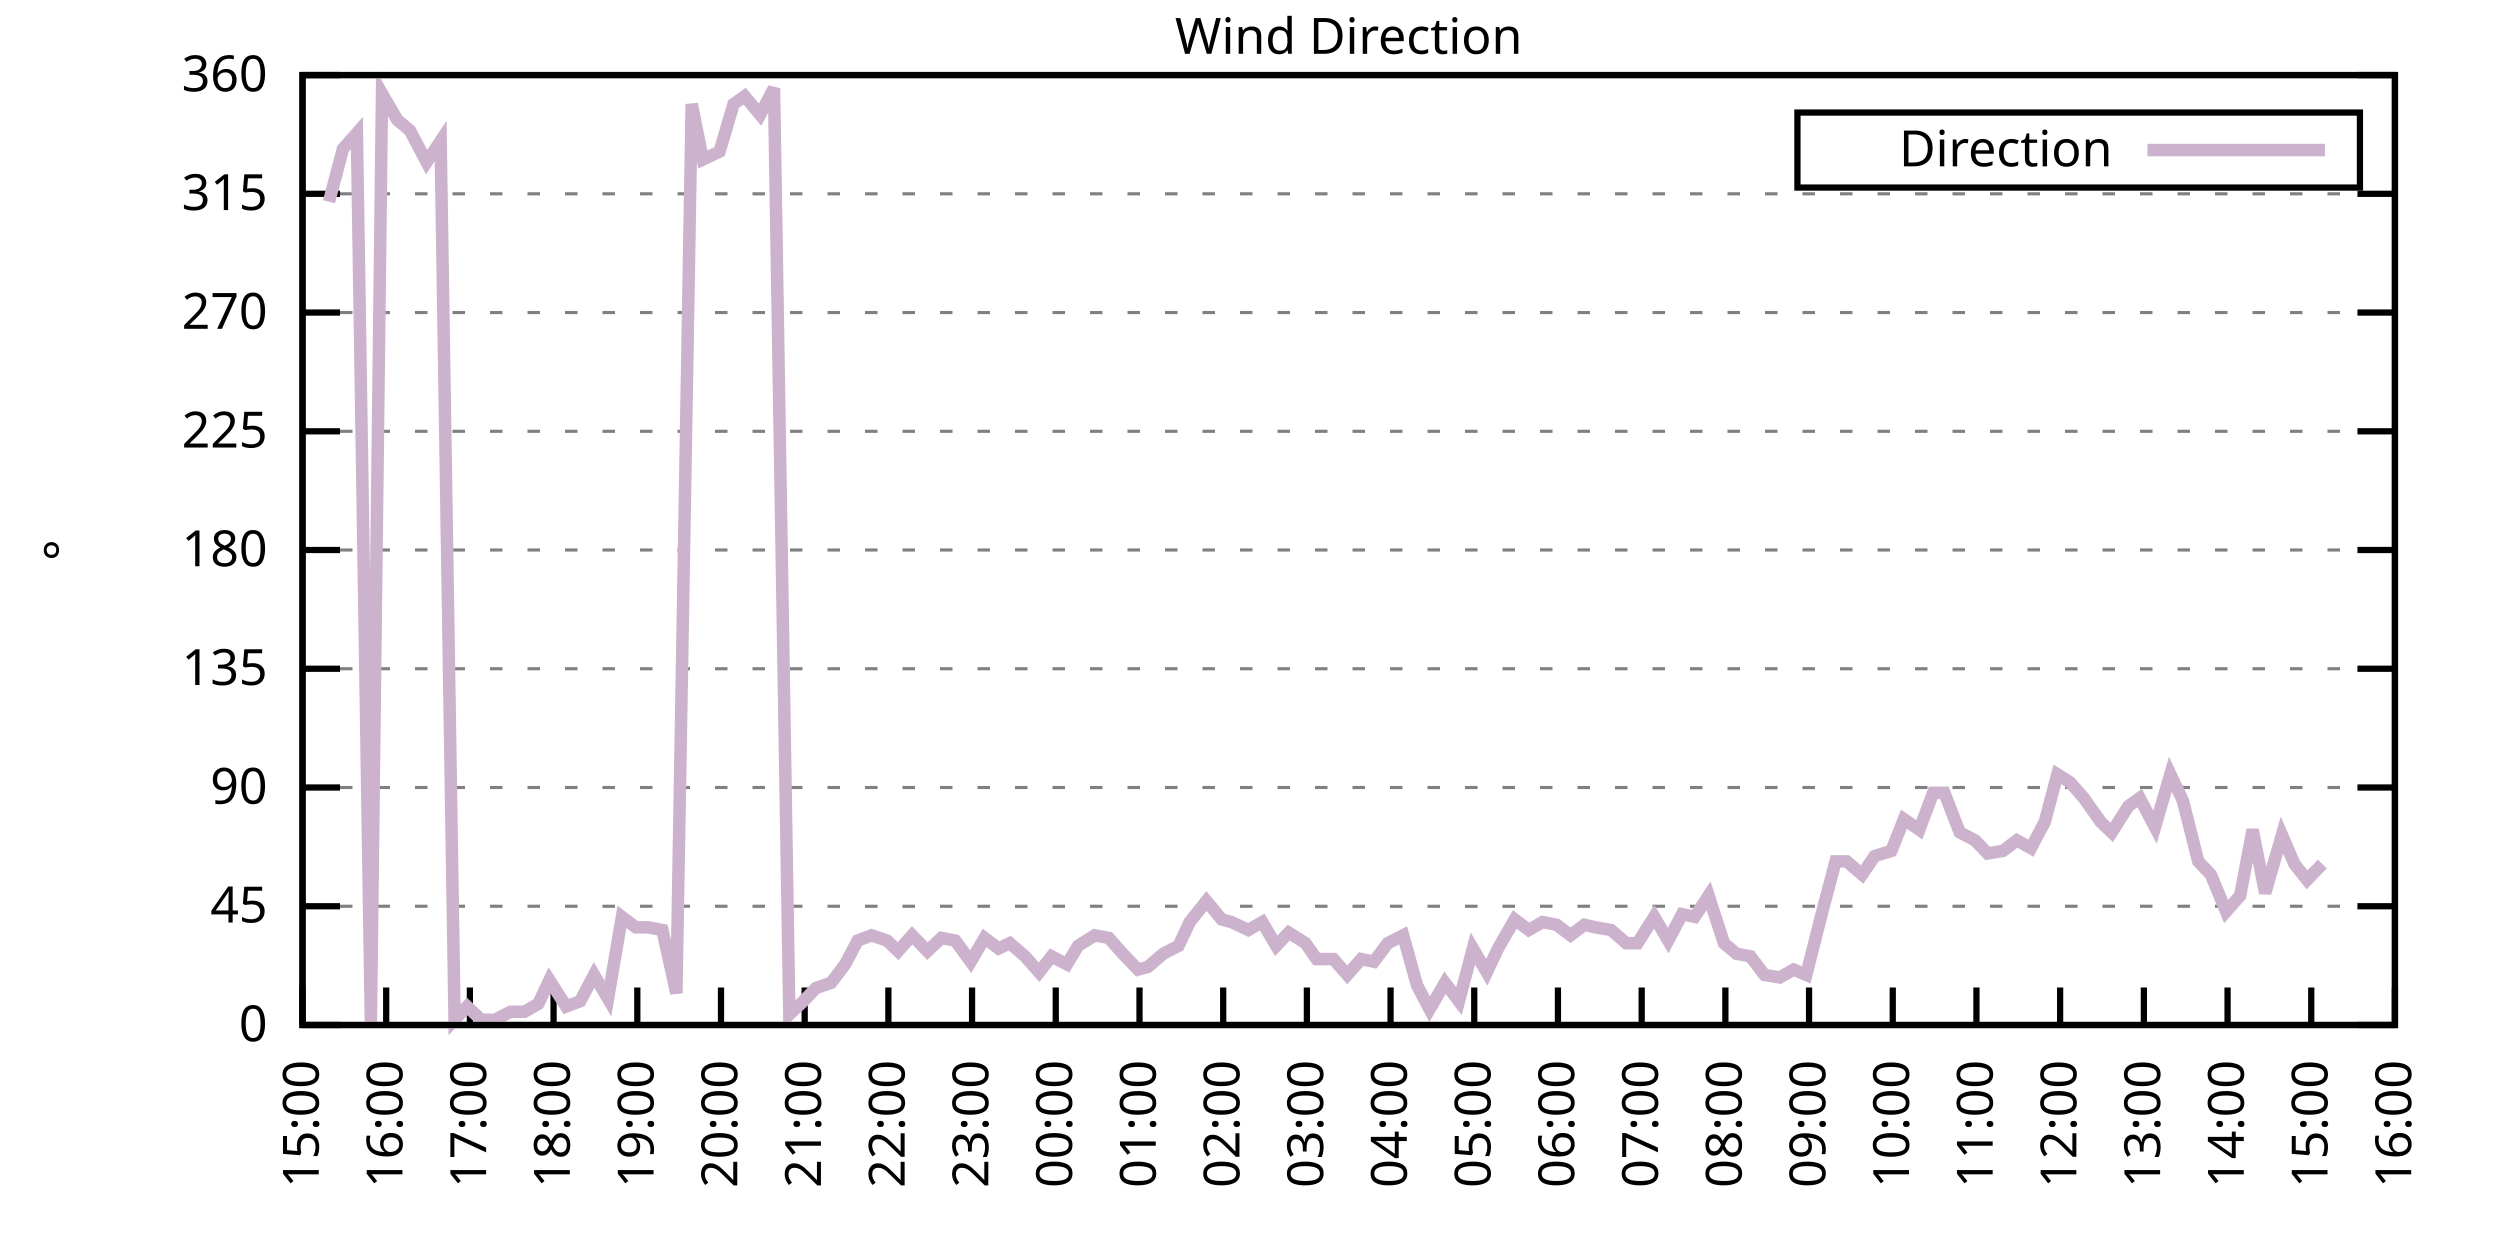
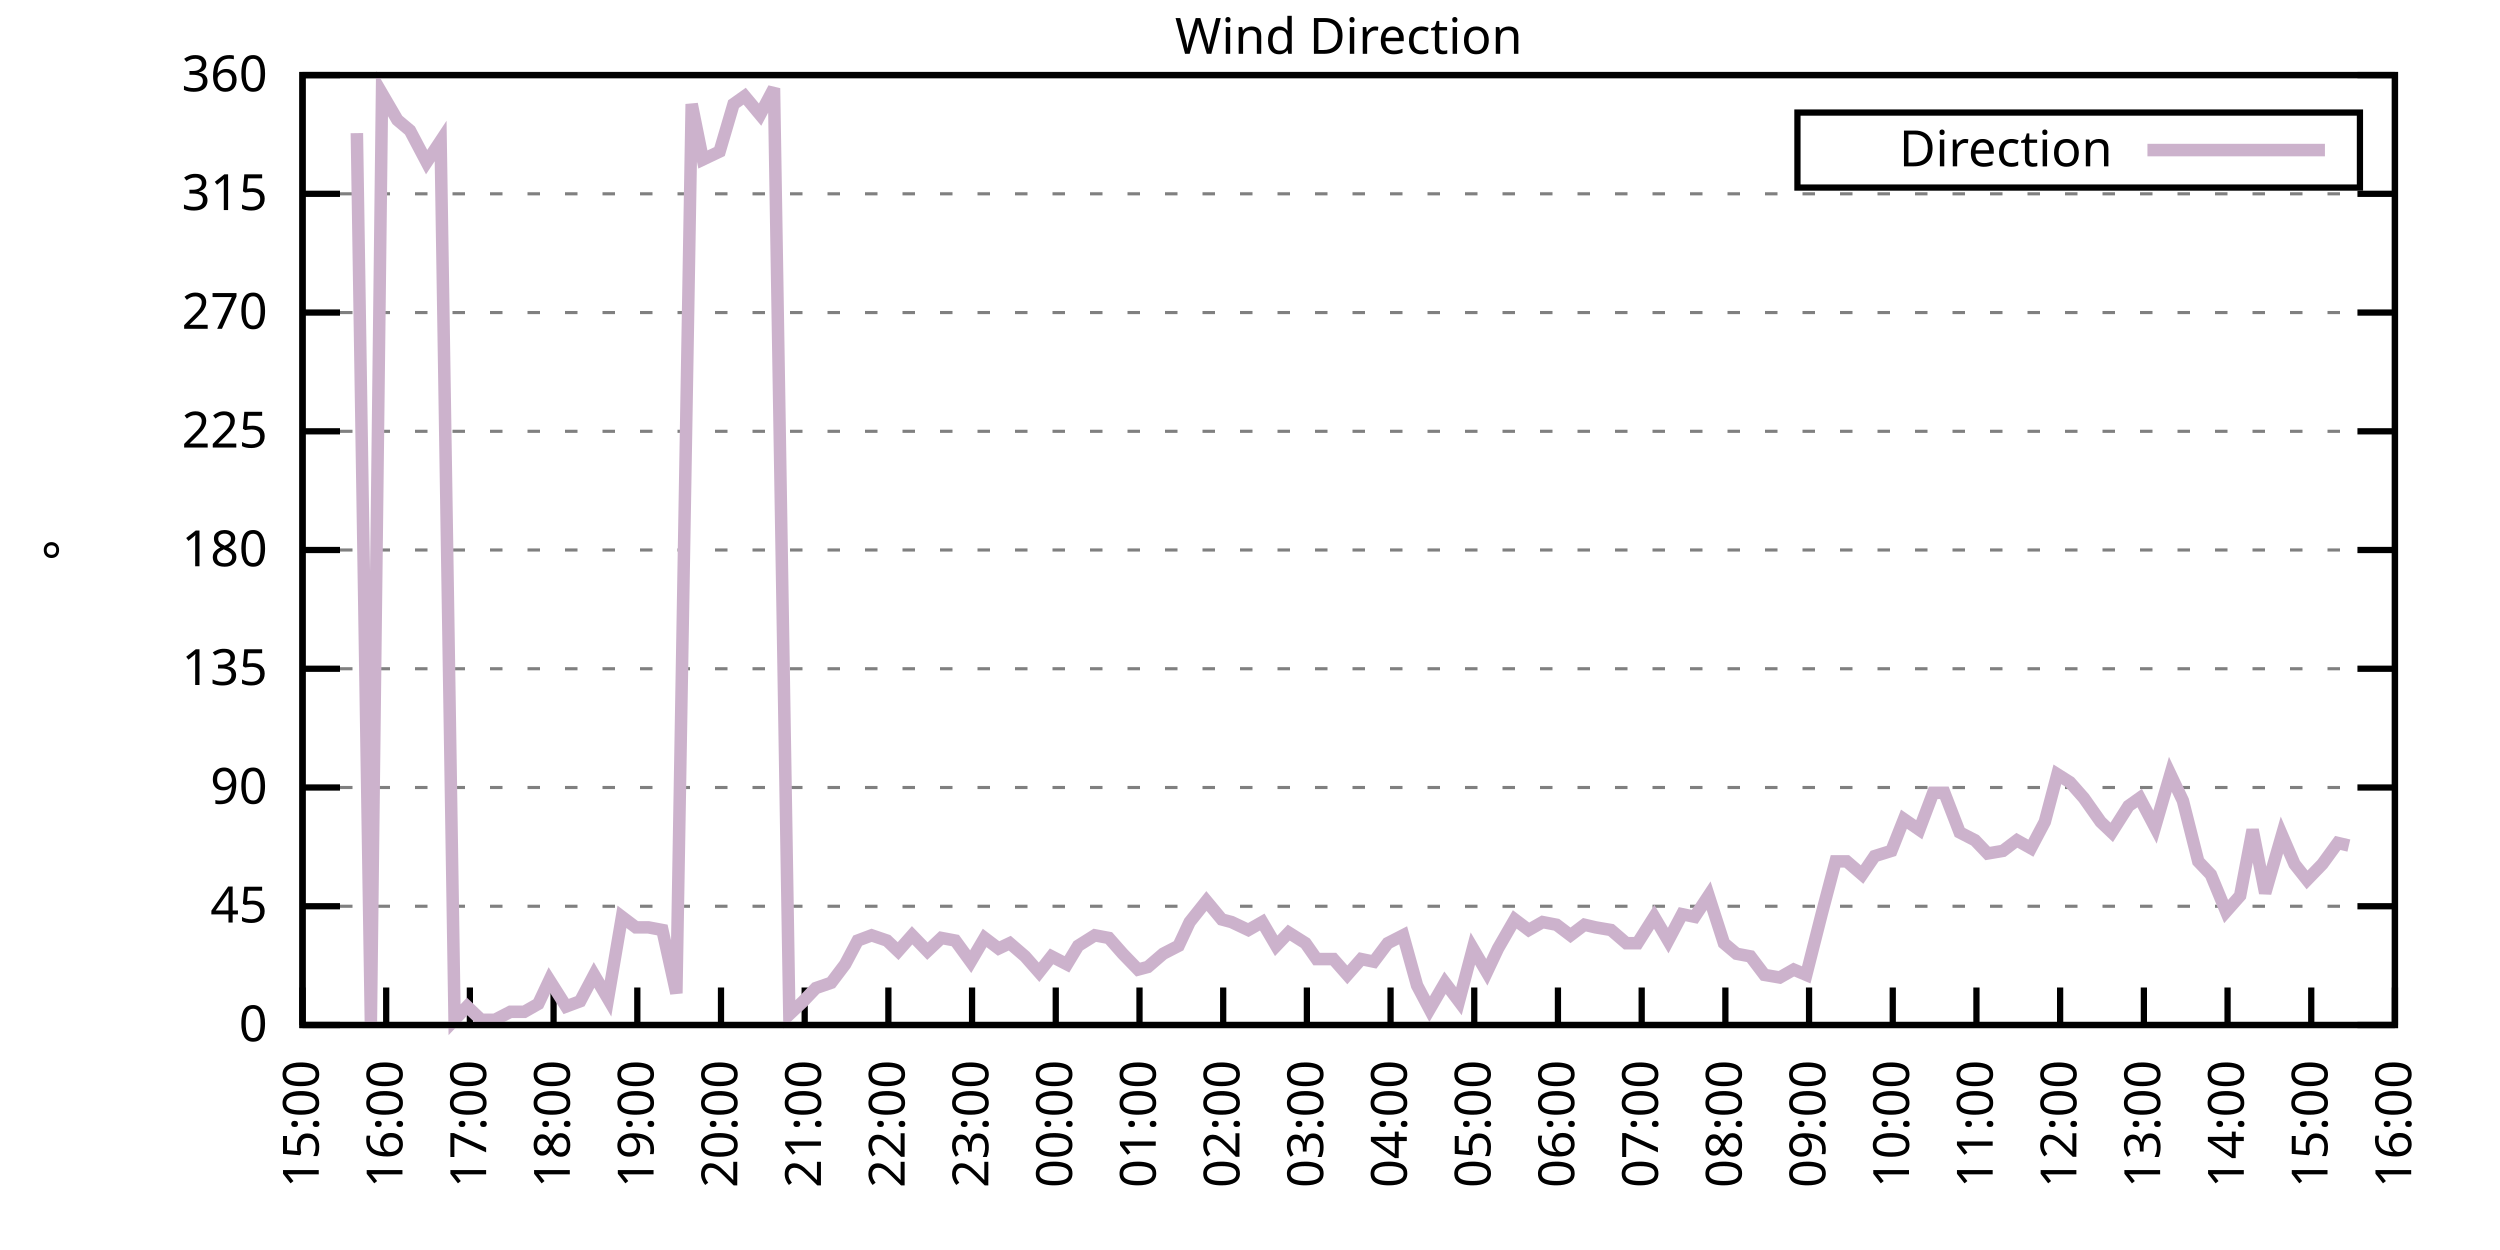
<svg xmlns="http://www.w3.org/2000/svg" xmlns:xlink="http://www.w3.org/1999/xlink" width="400" height="200" viewBox="0 0 400 200">
  <g id="gnuplot_canvas">
    <rect x="0" y="0" width="400" height="200" fill="none" />
    <defs>
      <circle id="gpDot" r="0.5" stroke-width="0.5" stroke="currentColor" />
      <path id="gpPt0" stroke-width="0.333" stroke="currentColor" d="M-1,0 h2 M0,-1 v2" />
      <path id="gpPt1" stroke-width="0.333" stroke="currentColor" d="M-1,-1 L1,1 M1,-1 L-1,1" />
      <path id="gpPt2" stroke-width="0.333" stroke="currentColor" d="M-1,0 L1,0 M0,-1 L0,1 M-1,-1 L1,1 M-1,1 L1,-1" />
      <rect id="gpPt3" stroke-width="0.333" stroke="currentColor" x="-1" y="-1" width="2" height="2" />
      <rect id="gpPt4" stroke-width="0.333" stroke="currentColor" fill="currentColor" x="-1" y="-1" width="2" height="2" />
      <circle id="gpPt5" stroke-width="0.333" stroke="currentColor" cx="0" cy="0" r="1" />
      <use xlink:href="#gpPt5" id="gpPt6" fill="currentColor" stroke="none" />
      <path id="gpPt7" stroke-width="0.333" stroke="currentColor" d="M0,-1.33 L-1.33,0.67 L1.33,0.67 z" />
      <use xlink:href="#gpPt7" id="gpPt8" fill="currentColor" stroke="none" />
      <use xlink:href="#gpPt7" id="gpPt9" stroke="currentColor" transform="rotate(180)" />
      <use xlink:href="#gpPt9" id="gpPt10" fill="currentColor" stroke="none" />
      <use xlink:href="#gpPt3" id="gpPt11" stroke="currentColor" transform="rotate(45)" />
      <use xlink:href="#gpPt11" id="gpPt12" fill="currentColor" stroke="none" />
      <path id="gpPt13" stroke-width="0.333" stroke="currentColor" d="M0,1.330 L1.265,0.411 L0.782,-1.067 L-0.782,-1.076 L-1.265,0.411 z" />
      <use xlink:href="#gpPt13" id="gpPt14" fill="currentColor" stroke="none" />
      <filter id="textbox" filterUnits="objectBoundingBox" x="0" y="0" height="1" width="1">
        <feFlood flood-color="white" flood-opacity="1" result="bgnd" />
        <feComposite in="SourceGraphic" in2="bgnd" operator="atop" />
      </filter>
      <filter id="greybox" filterUnits="objectBoundingBox" x="0" y="0" height="1" width="1">
        <feFlood flood-color="lightgrey" flood-opacity="1" result="grey" />
        <feComposite in="SourceGraphic" in2="grey" operator="atop" />
      </filter>
    </defs>
    <g fill="none" color="white" stroke="currentColor" stroke-width="1.00" stroke-linecap="butt" stroke-linejoin="miter">
</g>
    <g fill="none" color="black" stroke="currentColor" stroke-width="1.00" stroke-linecap="butt" stroke-linejoin="miter">
      <g stroke="none" shape-rendering="crispEdges">
        <polygon fill="rgb(255, 255, 255)" points="48.40,164.00 383.18,164.00 383.18,12.02 48.40,12.02 " />
      </g>
    </g>
    <g fill="none" color="black" stroke="currentColor" stroke-width="1.00" stroke-linecap="butt" stroke-linejoin="miter">
</g>
    <g fill="none" color="black" stroke="black" stroke-width="0.50" stroke-linecap="butt" stroke-linejoin="miter">
</g>
    <g fill="none" color="gray" stroke="currentColor" stroke-width="0.50" stroke-linecap="butt" stroke-linejoin="miter">
      <path stroke="gray" stroke-dasharray="2,4" class="gridline" d="M48.40,164.00 L383.19,164.00  " />
    </g>
    <g fill="none" color="gray" stroke="gray" stroke-width="1.00" stroke-linecap="butt" stroke-linejoin="miter">
</g>
    <g fill="none" color="black" stroke="currentColor" stroke-width="1.00" stroke-linecap="butt" stroke-linejoin="miter">
      <path stroke="black" d="M48.40,164.00 L54.40,164.00 M383.19,164.00 L377.19,164.00  " />
      <g transform="translate(42.80,166.60)" stroke="none" fill="black" font-family="Sans" font-size="8.00" text-anchor="end">
        <text>
          <tspan font-family="Sans"> 0</tspan>
        </text>
      </g>
    </g>
    <g fill="none" color="black" stroke="currentColor" stroke-width="1.00" stroke-linecap="butt" stroke-linejoin="miter">
</g>
    <g fill="none" color="black" stroke="black" stroke-width="0.50" stroke-linecap="butt" stroke-linejoin="miter">
</g>
    <g fill="none" color="gray" stroke="currentColor" stroke-width="0.50" stroke-linecap="butt" stroke-linejoin="miter">
      <path stroke="gray" stroke-dasharray="2,4" class="gridline" d="M48.40,145.00 L383.19,145.00  " />
    </g>
    <g fill="none" color="gray" stroke="gray" stroke-width="1.00" stroke-linecap="butt" stroke-linejoin="miter">
</g>
    <g fill="none" color="black" stroke="currentColor" stroke-width="1.00" stroke-linecap="butt" stroke-linejoin="miter">
      <path stroke="black" d="M48.40,145.00 L54.40,145.00 M383.19,145.00 L377.19,145.00  " />
      <g transform="translate(42.80,147.60)" stroke="none" fill="black" font-family="Sans" font-size="8.00" text-anchor="end">
        <text>
          <tspan font-family="Sans"> 45</tspan>
        </text>
      </g>
    </g>
    <g fill="none" color="black" stroke="currentColor" stroke-width="1.00" stroke-linecap="butt" stroke-linejoin="miter">
</g>
    <g fill="none" color="black" stroke="black" stroke-width="0.50" stroke-linecap="butt" stroke-linejoin="miter">
</g>
    <g fill="none" color="gray" stroke="currentColor" stroke-width="0.50" stroke-linecap="butt" stroke-linejoin="miter">
      <path stroke="gray" stroke-dasharray="2,4" class="gridline" d="M48.40,126.00 L383.19,126.00  " />
    </g>
    <g fill="none" color="gray" stroke="gray" stroke-width="1.00" stroke-linecap="butt" stroke-linejoin="miter">
</g>
    <g fill="none" color="black" stroke="currentColor" stroke-width="1.00" stroke-linecap="butt" stroke-linejoin="miter">
      <path stroke="black" d="M48.40,126.00 L54.40,126.00 M383.19,126.00 L377.19,126.00  " />
      <g transform="translate(42.80,128.60)" stroke="none" fill="black" font-family="Sans" font-size="8.00" text-anchor="end">
        <text>
          <tspan font-family="Sans"> 90</tspan>
        </text>
      </g>
    </g>
    <g fill="none" color="black" stroke="currentColor" stroke-width="1.00" stroke-linecap="butt" stroke-linejoin="miter">
</g>
    <g fill="none" color="black" stroke="black" stroke-width="0.50" stroke-linecap="butt" stroke-linejoin="miter">
</g>
    <g fill="none" color="gray" stroke="currentColor" stroke-width="0.50" stroke-linecap="butt" stroke-linejoin="miter">
      <path stroke="gray" stroke-dasharray="2,4" class="gridline" d="M48.40,107.00 L383.19,107.00  " />
    </g>
    <g fill="none" color="gray" stroke="gray" stroke-width="1.00" stroke-linecap="butt" stroke-linejoin="miter">
</g>
    <g fill="none" color="black" stroke="currentColor" stroke-width="1.00" stroke-linecap="butt" stroke-linejoin="miter">
      <path stroke="black" d="M48.40,107.00 L54.40,107.00 M383.19,107.00 L377.19,107.00  " />
      <g transform="translate(42.80,109.60)" stroke="none" fill="black" font-family="Sans" font-size="8.00" text-anchor="end">
        <text>
          <tspan font-family="Sans"> 135</tspan>
        </text>
      </g>
    </g>
    <g fill="none" color="black" stroke="currentColor" stroke-width="1.00" stroke-linecap="butt" stroke-linejoin="miter">
</g>
    <g fill="none" color="black" stroke="black" stroke-width="0.50" stroke-linecap="butt" stroke-linejoin="miter">
</g>
    <g fill="none" color="gray" stroke="currentColor" stroke-width="0.50" stroke-linecap="butt" stroke-linejoin="miter">
      <path stroke="gray" stroke-dasharray="2,4" class="gridline" d="M48.40,88.00 L383.19,88.00  " />
    </g>
    <g fill="none" color="gray" stroke="gray" stroke-width="1.00" stroke-linecap="butt" stroke-linejoin="miter">
</g>
    <g fill="none" color="black" stroke="currentColor" stroke-width="1.00" stroke-linecap="butt" stroke-linejoin="miter">
      <path stroke="black" d="M48.40,88.00 L54.40,88.00 M383.19,88.00 L377.19,88.00  " />
      <g transform="translate(42.80,90.60)" stroke="none" fill="black" font-family="Sans" font-size="8.00" text-anchor="end">
        <text>
          <tspan font-family="Sans"> 180</tspan>
        </text>
      </g>
    </g>
    <g fill="none" color="black" stroke="currentColor" stroke-width="1.00" stroke-linecap="butt" stroke-linejoin="miter">
</g>
    <g fill="none" color="black" stroke="black" stroke-width="0.50" stroke-linecap="butt" stroke-linejoin="miter">
</g>
    <g fill="none" color="gray" stroke="currentColor" stroke-width="0.50" stroke-linecap="butt" stroke-linejoin="miter">
      <path stroke="gray" stroke-dasharray="2,4" class="gridline" d="M48.40,69.01 L383.19,69.01  " />
    </g>
    <g fill="none" color="gray" stroke="gray" stroke-width="1.00" stroke-linecap="butt" stroke-linejoin="miter">
</g>
    <g fill="none" color="black" stroke="currentColor" stroke-width="1.00" stroke-linecap="butt" stroke-linejoin="miter">
      <path stroke="black" d="M48.40,69.01 L54.40,69.01 M383.19,69.01 L377.19,69.01  " />
      <g transform="translate(42.80,71.61)" stroke="none" fill="black" font-family="Sans" font-size="8.00" text-anchor="end">
        <text>
          <tspan font-family="Sans"> 225</tspan>
        </text>
      </g>
    </g>
    <g fill="none" color="black" stroke="currentColor" stroke-width="1.00" stroke-linecap="butt" stroke-linejoin="miter">
</g>
    <g fill="none" color="black" stroke="black" stroke-width="0.50" stroke-linecap="butt" stroke-linejoin="miter">
</g>
    <g fill="none" color="gray" stroke="currentColor" stroke-width="0.50" stroke-linecap="butt" stroke-linejoin="miter">
      <path stroke="gray" stroke-dasharray="2,4" class="gridline" d="M48.40,50.01 L383.19,50.01  " />
    </g>
    <g fill="none" color="gray" stroke="gray" stroke-width="1.00" stroke-linecap="butt" stroke-linejoin="miter">
</g>
    <g fill="none" color="black" stroke="currentColor" stroke-width="1.00" stroke-linecap="butt" stroke-linejoin="miter">
      <path stroke="black" d="M48.40,50.01 L54.40,50.01 M383.19,50.01 L377.19,50.01  " />
      <g transform="translate(42.80,52.61)" stroke="none" fill="black" font-family="Sans" font-size="8.00" text-anchor="end">
        <text>
          <tspan font-family="Sans"> 270</tspan>
        </text>
      </g>
    </g>
    <g fill="none" color="black" stroke="currentColor" stroke-width="1.00" stroke-linecap="butt" stroke-linejoin="miter">
</g>
    <g fill="none" color="black" stroke="black" stroke-width="0.50" stroke-linecap="butt" stroke-linejoin="miter">
</g>
    <g fill="none" color="gray" stroke="currentColor" stroke-width="0.50" stroke-linecap="butt" stroke-linejoin="miter">
      <path stroke="gray" stroke-dasharray="2,4" class="gridline" d="M48.40,31.01 L383.19,31.01  " />
    </g>
    <g fill="none" color="gray" stroke="gray" stroke-width="1.00" stroke-linecap="butt" stroke-linejoin="miter">
</g>
    <g fill="none" color="black" stroke="currentColor" stroke-width="1.00" stroke-linecap="butt" stroke-linejoin="miter">
      <path stroke="black" d="M48.40,31.01 L54.40,31.01 M383.19,31.01 L377.19,31.01  " />
      <g transform="translate(42.80,33.61)" stroke="none" fill="black" font-family="Sans" font-size="8.00" text-anchor="end">
        <text>
          <tspan font-family="Sans"> 315</tspan>
        </text>
      </g>
    </g>
    <g fill="none" color="black" stroke="currentColor" stroke-width="1.00" stroke-linecap="butt" stroke-linejoin="miter">
</g>
    <g fill="none" color="black" stroke="black" stroke-width="0.50" stroke-linecap="butt" stroke-linejoin="miter">
</g>
    <g fill="none" color="gray" stroke="currentColor" stroke-width="0.50" stroke-linecap="butt" stroke-linejoin="miter">
      <path stroke="gray" stroke-dasharray="2,4" class="gridline" d="M48.40,12.01 L383.19,12.01  " />
    </g>
    <g fill="none" color="gray" stroke="gray" stroke-width="1.00" stroke-linecap="butt" stroke-linejoin="miter">
</g>
    <g fill="none" color="black" stroke="currentColor" stroke-width="1.00" stroke-linecap="butt" stroke-linejoin="miter">
      <path stroke="black" d="M48.40,12.01 L54.40,12.01 M383.19,12.01 L377.19,12.01  " />
      <g transform="translate(42.80,14.61)" stroke="none" fill="black" font-family="Sans" font-size="8.00" text-anchor="end">
        <text>
          <tspan font-family="Sans"> 360</tspan>
        </text>
      </g>
    </g>
    <g fill="none" color="black" stroke="currentColor" stroke-width="1.00" stroke-linecap="butt" stroke-linejoin="miter">
      <path stroke="black" d="M48.40,164.00 L48.40,158.00  " />
      <g transform="translate(51.00,169.60) rotate(270.00)" stroke="none" fill="black" font-family="Sans" font-size="8.00" text-anchor="end">
        <text>
          <tspan font-family="Sans">15:00</tspan>
        </text>
      </g>
    </g>
    <g fill="none" color="black" stroke="currentColor" stroke-width="1.00" stroke-linecap="butt" stroke-linejoin="miter">
      <path stroke="black" d="M61.79,164.00 L61.79,158.00  " />
      <g transform="translate(64.39,169.60) rotate(270.00)" stroke="none" fill="black" font-family="Sans" font-size="8.00" text-anchor="end">
        <text>
          <tspan font-family="Sans">16:00</tspan>
        </text>
      </g>
    </g>
    <g fill="none" color="black" stroke="currentColor" stroke-width="1.00" stroke-linecap="butt" stroke-linejoin="miter">
      <path stroke="black" d="M75.18,164.00 L75.18,158.00  " />
      <g transform="translate(77.78,169.60) rotate(270.00)" stroke="none" fill="black" font-family="Sans" font-size="8.00" text-anchor="end">
        <text>
          <tspan font-family="Sans">17:00</tspan>
        </text>
      </g>
    </g>
    <g fill="none" color="black" stroke="currentColor" stroke-width="1.00" stroke-linecap="butt" stroke-linejoin="miter">
      <path stroke="black" d="M88.57,164.00 L88.57,158.00  " />
      <g transform="translate(91.17,169.60) rotate(270.00)" stroke="none" fill="black" font-family="Sans" font-size="8.00" text-anchor="end">
        <text>
          <tspan font-family="Sans">18:00</tspan>
        </text>
      </g>
    </g>
    <g fill="none" color="black" stroke="currentColor" stroke-width="1.00" stroke-linecap="butt" stroke-linejoin="miter">
      <path stroke="black" d="M101.97,164.00 L101.97,158.00  " />
      <g transform="translate(104.57,169.60) rotate(270.00)" stroke="none" fill="black" font-family="Sans" font-size="8.00" text-anchor="end">
        <text>
          <tspan font-family="Sans">19:00</tspan>
        </text>
      </g>
    </g>
    <g fill="none" color="black" stroke="currentColor" stroke-width="1.00" stroke-linecap="butt" stroke-linejoin="miter">
      <path stroke="black" d="M115.36,164.00 L115.36,158.00  " />
      <g transform="translate(117.96,169.60) rotate(270.00)" stroke="none" fill="black" font-family="Sans" font-size="8.00" text-anchor="end">
        <text>
          <tspan font-family="Sans">20:00</tspan>
        </text>
      </g>
    </g>
    <g fill="none" color="black" stroke="currentColor" stroke-width="1.00" stroke-linecap="butt" stroke-linejoin="miter">
      <path stroke="black" d="M128.75,164.00 L128.75,158.00  " />
      <g transform="translate(131.35,169.60) rotate(270.00)" stroke="none" fill="black" font-family="Sans" font-size="8.00" text-anchor="end">
        <text>
          <tspan font-family="Sans">21:00</tspan>
        </text>
      </g>
    </g>
    <g fill="none" color="black" stroke="currentColor" stroke-width="1.00" stroke-linecap="butt" stroke-linejoin="miter">
      <path stroke="black" d="M142.14,164.00 L142.14,158.00  " />
      <g transform="translate(144.74,169.60) rotate(270.00)" stroke="none" fill="black" font-family="Sans" font-size="8.00" text-anchor="end">
        <text>
          <tspan font-family="Sans">22:00</tspan>
        </text>
      </g>
    </g>
    <g fill="none" color="black" stroke="currentColor" stroke-width="1.00" stroke-linecap="butt" stroke-linejoin="miter">
      <path stroke="black" d="M155.53,164.00 L155.53,158.00  " />
      <g transform="translate(158.13,169.60) rotate(270.00)" stroke="none" fill="black" font-family="Sans" font-size="8.00" text-anchor="end">
        <text>
          <tspan font-family="Sans">23:00</tspan>
        </text>
      </g>
    </g>
    <g fill="none" color="black" stroke="currentColor" stroke-width="1.00" stroke-linecap="butt" stroke-linejoin="miter">
      <path stroke="black" d="M168.92,164.00 L168.92,158.00  " />
      <g transform="translate(171.52,169.60) rotate(270.00)" stroke="none" fill="black" font-family="Sans" font-size="8.00" text-anchor="end">
        <text>
          <tspan font-family="Sans">00:00</tspan>
        </text>
      </g>
    </g>
    <g fill="none" color="black" stroke="currentColor" stroke-width="1.00" stroke-linecap="butt" stroke-linejoin="miter">
      <path stroke="black" d="M182.32,164.00 L182.32,158.00  " />
      <g transform="translate(184.92,169.60) rotate(270.00)" stroke="none" fill="black" font-family="Sans" font-size="8.00" text-anchor="end">
        <text>
          <tspan font-family="Sans">01:00</tspan>
        </text>
      </g>
    </g>
    <g fill="none" color="black" stroke="currentColor" stroke-width="1.00" stroke-linecap="butt" stroke-linejoin="miter">
      <path stroke="black" d="M195.71,164.00 L195.71,158.00  " />
      <g transform="translate(198.31,169.60) rotate(270.00)" stroke="none" fill="black" font-family="Sans" font-size="8.00" text-anchor="end">
        <text>
          <tspan font-family="Sans">02:00</tspan>
        </text>
      </g>
    </g>
    <g fill="none" color="black" stroke="currentColor" stroke-width="1.00" stroke-linecap="butt" stroke-linejoin="miter">
      <path stroke="black" d="M209.10,164.00 L209.10,158.00  " />
      <g transform="translate(211.70,169.60) rotate(270.00)" stroke="none" fill="black" font-family="Sans" font-size="8.00" text-anchor="end">
        <text>
          <tspan font-family="Sans">03:00</tspan>
        </text>
      </g>
    </g>
    <g fill="none" color="black" stroke="currentColor" stroke-width="1.00" stroke-linecap="butt" stroke-linejoin="miter">
      <path stroke="black" d="M222.49,164.00 L222.49,158.00  " />
      <g transform="translate(225.09,169.60) rotate(270.00)" stroke="none" fill="black" font-family="Sans" font-size="8.00" text-anchor="end">
        <text>
          <tspan font-family="Sans">04:00</tspan>
        </text>
      </g>
    </g>
    <g fill="none" color="black" stroke="currentColor" stroke-width="1.00" stroke-linecap="butt" stroke-linejoin="miter">
      <path stroke="black" d="M235.88,164.00 L235.88,158.00  " />
      <g transform="translate(238.48,169.60) rotate(270.00)" stroke="none" fill="black" font-family="Sans" font-size="8.00" text-anchor="end">
        <text>
          <tspan font-family="Sans">05:00</tspan>
        </text>
      </g>
    </g>
    <g fill="none" color="black" stroke="currentColor" stroke-width="1.00" stroke-linecap="butt" stroke-linejoin="miter">
      <path stroke="black" d="M249.27,164.00 L249.27,158.00  " />
      <g transform="translate(251.87,169.60) rotate(270.00)" stroke="none" fill="black" font-family="Sans" font-size="8.00" text-anchor="end">
        <text>
          <tspan font-family="Sans">06:00</tspan>
        </text>
      </g>
    </g>
    <g fill="none" color="black" stroke="currentColor" stroke-width="1.00" stroke-linecap="butt" stroke-linejoin="miter">
      <path stroke="black" d="M262.67,164.00 L262.67,158.00  " />
      <g transform="translate(265.27,169.60) rotate(270.00)" stroke="none" fill="black" font-family="Sans" font-size="8.00" text-anchor="end">
        <text>
          <tspan font-family="Sans">07:00</tspan>
        </text>
      </g>
    </g>
    <g fill="none" color="black" stroke="currentColor" stroke-width="1.00" stroke-linecap="butt" stroke-linejoin="miter">
      <path stroke="black" d="M276.06,164.00 L276.06,158.00  " />
      <g transform="translate(278.66,169.60) rotate(270.00)" stroke="none" fill="black" font-family="Sans" font-size="8.00" text-anchor="end">
        <text>
          <tspan font-family="Sans">08:00</tspan>
        </text>
      </g>
    </g>
    <g fill="none" color="black" stroke="currentColor" stroke-width="1.00" stroke-linecap="butt" stroke-linejoin="miter">
      <path stroke="black" d="M289.45,164.00 L289.45,158.00  " />
      <g transform="translate(292.05,169.60) rotate(270.00)" stroke="none" fill="black" font-family="Sans" font-size="8.00" text-anchor="end">
        <text>
          <tspan font-family="Sans">09:00</tspan>
        </text>
      </g>
    </g>
    <g fill="none" color="black" stroke="currentColor" stroke-width="1.00" stroke-linecap="butt" stroke-linejoin="miter">
      <path stroke="black" d="M302.84,164.00 L302.84,158.00  " />
      <g transform="translate(305.44,169.60) rotate(270.00)" stroke="none" fill="black" font-family="Sans" font-size="8.00" text-anchor="end">
        <text>
          <tspan font-family="Sans">10:00</tspan>
        </text>
      </g>
    </g>
    <g fill="none" color="black" stroke="currentColor" stroke-width="1.00" stroke-linecap="butt" stroke-linejoin="miter">
      <path stroke="black" d="M316.23,164.00 L316.23,158.00  " />
      <g transform="translate(318.83,169.60) rotate(270.00)" stroke="none" fill="black" font-family="Sans" font-size="8.00" text-anchor="end">
        <text>
          <tspan font-family="Sans">11:00</tspan>
        </text>
      </g>
    </g>
    <g fill="none" color="black" stroke="currentColor" stroke-width="1.00" stroke-linecap="butt" stroke-linejoin="miter">
      <path stroke="black" d="M329.62,164.00 L329.62,158.00  " />
      <g transform="translate(332.22,169.60) rotate(270.00)" stroke="none" fill="black" font-family="Sans" font-size="8.00" text-anchor="end">
        <text>
          <tspan font-family="Sans">12:00</tspan>
        </text>
      </g>
    </g>
    <g fill="none" color="black" stroke="currentColor" stroke-width="1.00" stroke-linecap="butt" stroke-linejoin="miter">
      <path stroke="black" d="M343.02,164.00 L343.02,158.00  " />
      <g transform="translate(345.62,169.60) rotate(270.00)" stroke="none" fill="black" font-family="Sans" font-size="8.00" text-anchor="end">
        <text>
          <tspan font-family="Sans">13:00</tspan>
        </text>
      </g>
    </g>
    <g fill="none" color="black" stroke="currentColor" stroke-width="1.00" stroke-linecap="butt" stroke-linejoin="miter">
      <path stroke="black" d="M356.41,164.00 L356.41,158.00  " />
      <g transform="translate(359.01,169.60) rotate(270.00)" stroke="none" fill="black" font-family="Sans" font-size="8.00" text-anchor="end">
        <text>
          <tspan font-family="Sans">14:00</tspan>
        </text>
      </g>
    </g>
    <g fill="none" color="black" stroke="currentColor" stroke-width="1.00" stroke-linecap="butt" stroke-linejoin="miter">
      <path stroke="black" d="M369.80,164.00 L369.80,158.00  " />
      <g transform="translate(372.40,169.60) rotate(270.00)" stroke="none" fill="black" font-family="Sans" font-size="8.00" text-anchor="end">
        <text>
          <tspan font-family="Sans">15:00</tspan>
        </text>
      </g>
    </g>
    <g fill="none" color="black" stroke="currentColor" stroke-width="1.00" stroke-linecap="butt" stroke-linejoin="miter">
      <path stroke="black" d="M383.19,164.00 L383.19,158.00  " />
      <g transform="translate(385.79,169.60) rotate(270.00)" stroke="none" fill="black" font-family="Sans" font-size="8.00" text-anchor="end">
        <text>
          <tspan font-family="Sans">16:00</tspan>
        </text>
      </g>
    </g>
    <g fill="none" color="black" stroke="currentColor" stroke-width="1.00" stroke-linecap="butt" stroke-linejoin="miter">
</g>
    <g fill="none" color="black" stroke="currentColor" stroke-width="1.00" stroke-linecap="butt" stroke-linejoin="miter">
      <path stroke="black" d="M48.40,12.01 L48.40,164.00 L383.19,164.00 L383.19,12.01 L48.40,12.01 Z  " />
    </g>
    <g fill="none" color="black" stroke="currentColor" stroke-width="1.00" stroke-linecap="butt" stroke-linejoin="miter">
</g>
    <g fill="none" color="black" stroke="currentColor" stroke-width="1.00" stroke-linecap="butt" stroke-linejoin="miter">
      <path stroke="black" d="M287.59,30.01 L287.59,18.01 L377.59,18.01 L377.59,30.01 L287.59,30.01 Z  " />
    </g>
    <g id="Wind_direction_plot_1">
      <g fill="none" color="white" stroke="black" stroke-width="2.00" stroke-linecap="butt" stroke-linejoin="miter">
</g>
      <g fill="none" color="black" stroke="currentColor" stroke-width="2.00" stroke-linecap="butt" stroke-linejoin="miter">
        <g transform="translate(337.99,26.61)" stroke="none" fill="black" font-family="Sans" font-size="8.00" text-anchor="end">
          <text>
            <tspan font-family="Sans">Direction</tspan>
          </text>
        </g>
      </g>
      <g fill="none" color="black" stroke="currentColor" stroke-width="2.00" stroke-linecap="butt" stroke-linejoin="miter">
-         <path stroke="rgb(204, 178, 204)" d="M343.59,24.01 L371.99,24.01 M52.64,32.28 L54.87,23.83 L57.10,21.30 L59.34,163.58 L61.12,14.97 L63.58,19.19   L65.59,20.88 L68.26,25.94 L70.50,22.56 L72.73,163.16 L74.74,161.04 L76.97,163.16 L79.20,163.16 L81.66,161.89   L83.89,161.89 L86.12,160.62 L87.91,156.82 L90.58,161.04 L92.82,160.20 L95.05,155.98 L97.28,159.78 L99.51,146.69   L101.74,148.38 L103.75,148.38 L105.98,148.80 L108.22,158.93 L110.67,16.65 L112.46,25.52 L115.13,24.25 L117.37,16.65   L119.15,15.39 L121.61,18.34 L123.84,14.12 L126.29,162.31 L128.53,160.20 L130.54,158.09 L132.99,157.24 L135.22,154.29   L137.23,150.49 L139.46,149.65 L141.92,150.49 L143.70,152.18 L145.94,149.65 L148.39,152.18 L150.62,150.07 L152.85,150.49   L155.31,153.87 L157.54,150.07 L159.77,151.76 L161.56,150.91 L164.01,153.02 L166.25,155.56 L168.25,153.02 L170.71,154.29   L172.50,151.33 L175.17,149.65 L177.41,150.07 L179.64,152.60 L182.09,155.13 L183.66,154.71 L186.11,152.60 L188.57,151.33   L190.35,147.53 L193.03,144.16 L195.48,147.11 L197.05,147.53 L199.73,148.80 L201.96,147.53 L204.19,151.33 L206.20,149.22   L208.88,150.91 L210.66,153.45 L213.34,153.45 L215.57,155.98 L217.80,153.45 L219.81,153.87 L222.04,150.91 L224.50,149.65   L226.73,157.67 L228.74,161.47 L231.20,157.24 L233.43,160.20 L235.66,151.76 L237.89,155.56 L239.68,151.76 L242.36,147.11   L244.59,148.80 L246.82,147.53 L249.05,147.96 L251.28,149.65 L253.51,147.96 L255.30,148.38 L257.76,148.80 L260.21,150.91   L262.00,150.91 L264.67,146.69 L266.91,150.49 L269.14,146.27 L271.15,146.69 L273.38,143.31 L275.83,150.91 L277.84,152.60   L280.07,153.02 L282.31,155.98 L284.76,156.40 L286.99,155.13 L289.00,155.98 L291.46,146.27 L293.69,137.82 L295.48,137.82   L297.93,139.93 L299.94,136.98 L302.62,136.14 L304.63,131.07 L307.08,132.76 L309.31,126.85 L311.10,126.85 L313.55,133.18   L316.01,134.45 L318.02,136.56 L320.47,136.14 L322.70,134.45 L324.94,135.71 L327.17,131.49 L329.18,123.89 L331.19,125.16   L333.42,127.69 L336.10,131.49 L337.88,133.18 L340.56,128.96 L342.35,127.69 L344.80,132.34 L347.26,123.89 L349.26,128.11   L351.72,137.82 L353.73,139.93 L356.18,145.85 L358.42,143.31 L360.42,132.76 L362.43,142.89 L365.11,133.60 L367.12,138.25   L369.13,140.78 L371.58,138.25  " />
+         <path stroke="rgb(204, 178, 204)" d="M343.59,24.01 L371.99,24.01 M57.10,21.30 L59.34,163.58 L61.12,14.97 L63.58,19.19 L65.59,20.88 L68.26,25.94   L70.50,22.56 L72.73,163.16 L74.74,161.04 L76.97,163.16 L79.20,163.16 L81.66,161.89 L83.89,161.89 L86.12,160.62   L87.91,156.82 L90.58,161.04 L92.82,160.20 L95.05,155.98 L97.28,159.78 L99.51,146.69 L101.74,148.38 L103.75,148.38   L105.98,148.80 L108.22,158.93 L110.67,16.65 L112.46,25.52 L115.13,24.25 L117.37,16.65 L119.15,15.39 L121.61,18.34   L123.84,14.12 L126.29,162.31 L128.53,160.20 L130.54,158.09 L132.99,157.24 L135.22,154.29 L137.23,150.49 L139.46,149.65   L141.92,150.49 L143.70,152.18 L145.94,149.65 L148.39,152.18 L150.62,150.07 L152.85,150.49 L155.31,153.87 L157.54,150.07   L159.77,151.76 L161.56,150.91 L164.01,153.02 L166.25,155.56 L168.25,153.02 L170.71,154.29 L172.50,151.33 L175.17,149.65   L177.41,150.07 L179.64,152.60 L182.09,155.13 L183.66,154.71 L186.11,152.60 L188.57,151.33 L190.35,147.53 L193.03,144.16   L195.48,147.11 L197.05,147.53 L199.73,148.80 L201.96,147.53 L204.19,151.33 L206.20,149.22 L208.88,150.91 L210.66,153.45   L213.34,153.45 L215.57,155.98 L217.80,153.45 L219.81,153.87 L222.04,150.91 L224.50,149.65 L226.73,157.67 L228.74,161.47   L231.20,157.24 L233.43,160.20 L235.66,151.76 L237.89,155.56 L239.68,151.76 L242.36,147.11 L244.59,148.80 L246.82,147.53   L249.05,147.96 L251.28,149.65 L253.51,147.96 L255.30,148.38 L257.76,148.80 L260.21,150.91 L262.00,150.91 L264.67,146.69   L266.91,150.49 L269.14,146.27 L271.15,146.69 L273.38,143.31 L275.83,150.91 L277.84,152.60 L280.07,153.02 L282.31,155.98   L284.76,156.40 L286.99,155.13 L289.00,155.98 L291.46,146.27 L293.69,137.82 L295.48,137.82 L297.93,139.93 L299.94,136.98   L302.62,136.14 L304.63,131.07 L307.08,132.76 L309.31,126.85 L311.10,126.85 L313.55,133.18 L316.01,134.45 L318.02,136.56   L320.47,136.14 L322.70,134.45 L324.94,135.71 L327.17,131.49 L329.18,123.89 L331.19,125.16 L333.42,127.69 L336.10,131.49   L337.88,133.18 L340.56,128.96 L342.35,127.69 L344.80,132.34 L347.26,123.89 L349.26,128.11 L351.72,137.82 L353.73,139.93   L356.18,145.85 L358.42,143.31 L360.42,132.76 L362.43,142.89 L365.11,133.60 L367.12,138.25 L369.13,140.78 L371.58,138.25   L374.04,134.87 L375.82,135.29  " />
      </g>
    </g>
    <g fill="none" color="black" stroke="currentColor" stroke-width="2.00" stroke-linecap="butt" stroke-linejoin="miter">
</g>
    <g fill="none" color="black" stroke="black" stroke-width="1.00" stroke-linecap="butt" stroke-linejoin="miter">
</g>
    <g fill="none" color="black" stroke="currentColor" stroke-width="1.00" stroke-linecap="butt" stroke-linejoin="miter">
      <path stroke="black" d="M48.40,12.01 L48.40,164.00 L383.19,164.00 L383.19,12.01 L48.40,12.01 Z  " />
      <g transform="translate(12.80,88.01) rotate(270.00)" stroke="none" fill="black" font-family="Sans" font-size="8.00" text-anchor="middle">
        <text>
          <tspan font-family="Sans">°</tspan>
        </text>
      </g>
    </g>
    <g fill="none" color="black" stroke="currentColor" stroke-width="1.00" stroke-linecap="butt" stroke-linejoin="miter">
</g>
    <g fill="none" color="black" stroke="currentColor" stroke-width="1.00" stroke-linecap="butt" stroke-linejoin="miter">
      <g transform="translate(215.79,8.61)" stroke="none" fill="black" font-family="Sans" font-size="8.00" text-anchor="middle">
        <text>
          <tspan font-family="Sans">Wind Direction</tspan>
        </text>
      </g>
    </g>
    <g fill="none" color="black" stroke="currentColor" stroke-width="1.00" stroke-linecap="butt" stroke-linejoin="miter">
</g>
  </g>
</svg>
